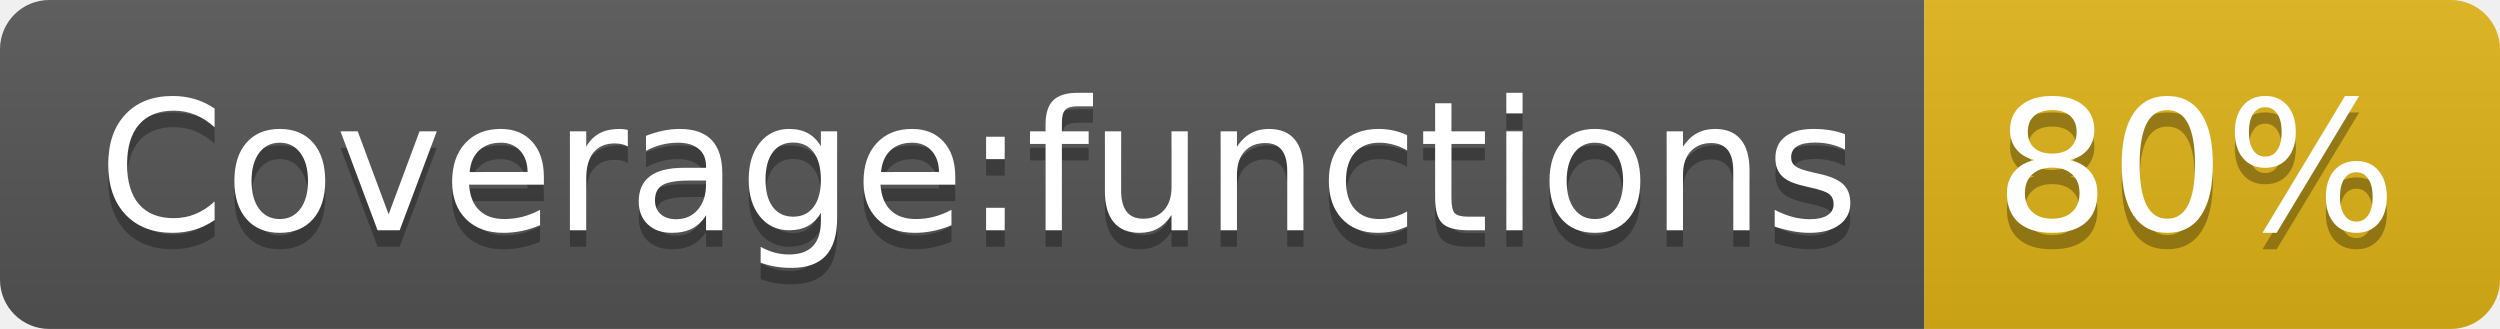
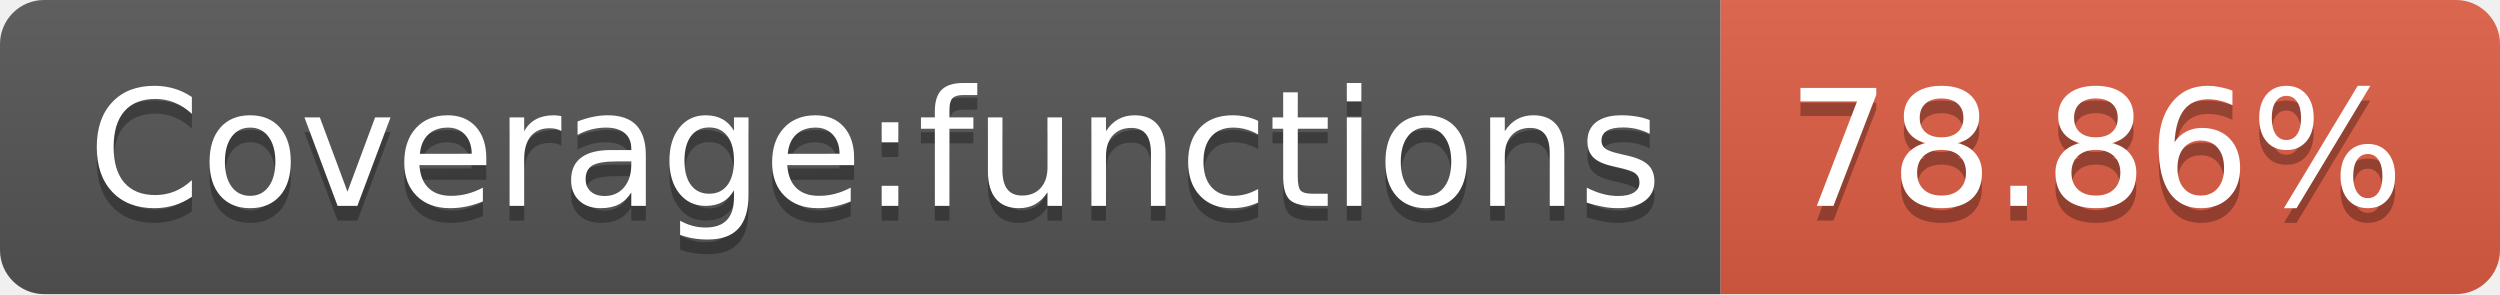
- <svg xmlns="http://www.w3.org/2000/svg" width="152" height="20" role="img" aria-label="Coverage:functions: 80%">
+ <svg xmlns="http://www.w3.org/2000/svg" width="170" height="20" role="img" aria-label="Coverage:functions: 78.86%">
  <linearGradient id="s" x2="0" y2="100%">
    <stop offset="0" stop-color="#bbb" stop-opacity=".1" />
    <stop offset="1" stop-opacity=".1" />
  </linearGradient>
  <clipPath id="r">
-     <rect width="152" height="20" rx="3" fill="#fff" />
+     <rect width="170" height="20" rx="3" fill="#fff" />
  </clipPath>
  <g clip-path="url(#r)">
    <rect width="117" height="20" fill="#555" />
-     <rect x="117" width="35" height="20" fill="#dfb317" />
-     <rect width="152" height="20" fill="url(#s)" />
+     <rect x="117" width="53" height="20" fill="#e05d44" />
+     <rect width="170" height="20" fill="url(#s)" />
  </g>
  <g fill="#fff" text-anchor="middle" font-family="Verdana,Geneva,DejaVu Sans,sans-serif" text-rendering="geometricPrecision" font-size="110">
    <text aria-hidden="true" x="595" y="150" fill="#010101" fill-opacity=".3" transform="scale(.1)" textLength="1070">Coverage:functions</text>
    <text x="595" y="140" transform="scale(.1)" fill="#fff" textLength="1070">Coverage:functions</text>
-     <text aria-hidden="true" x="1335" y="150" fill="#010101" fill-opacity=".3" transform="scale(.1)" textLength="250">80%</text>
-     <text x="1335" y="140" transform="scale(.1)" fill="#fff" textLength="250">80%</text>
+     <text aria-hidden="true" x="1425" y="150" fill="#010101" fill-opacity=".3" transform="scale(.1)" textLength="430">78.86%</text>
+     <text x="1425" y="140" transform="scale(.1)" fill="#fff" textLength="430">78.86%</text>
  </g>
</svg>
